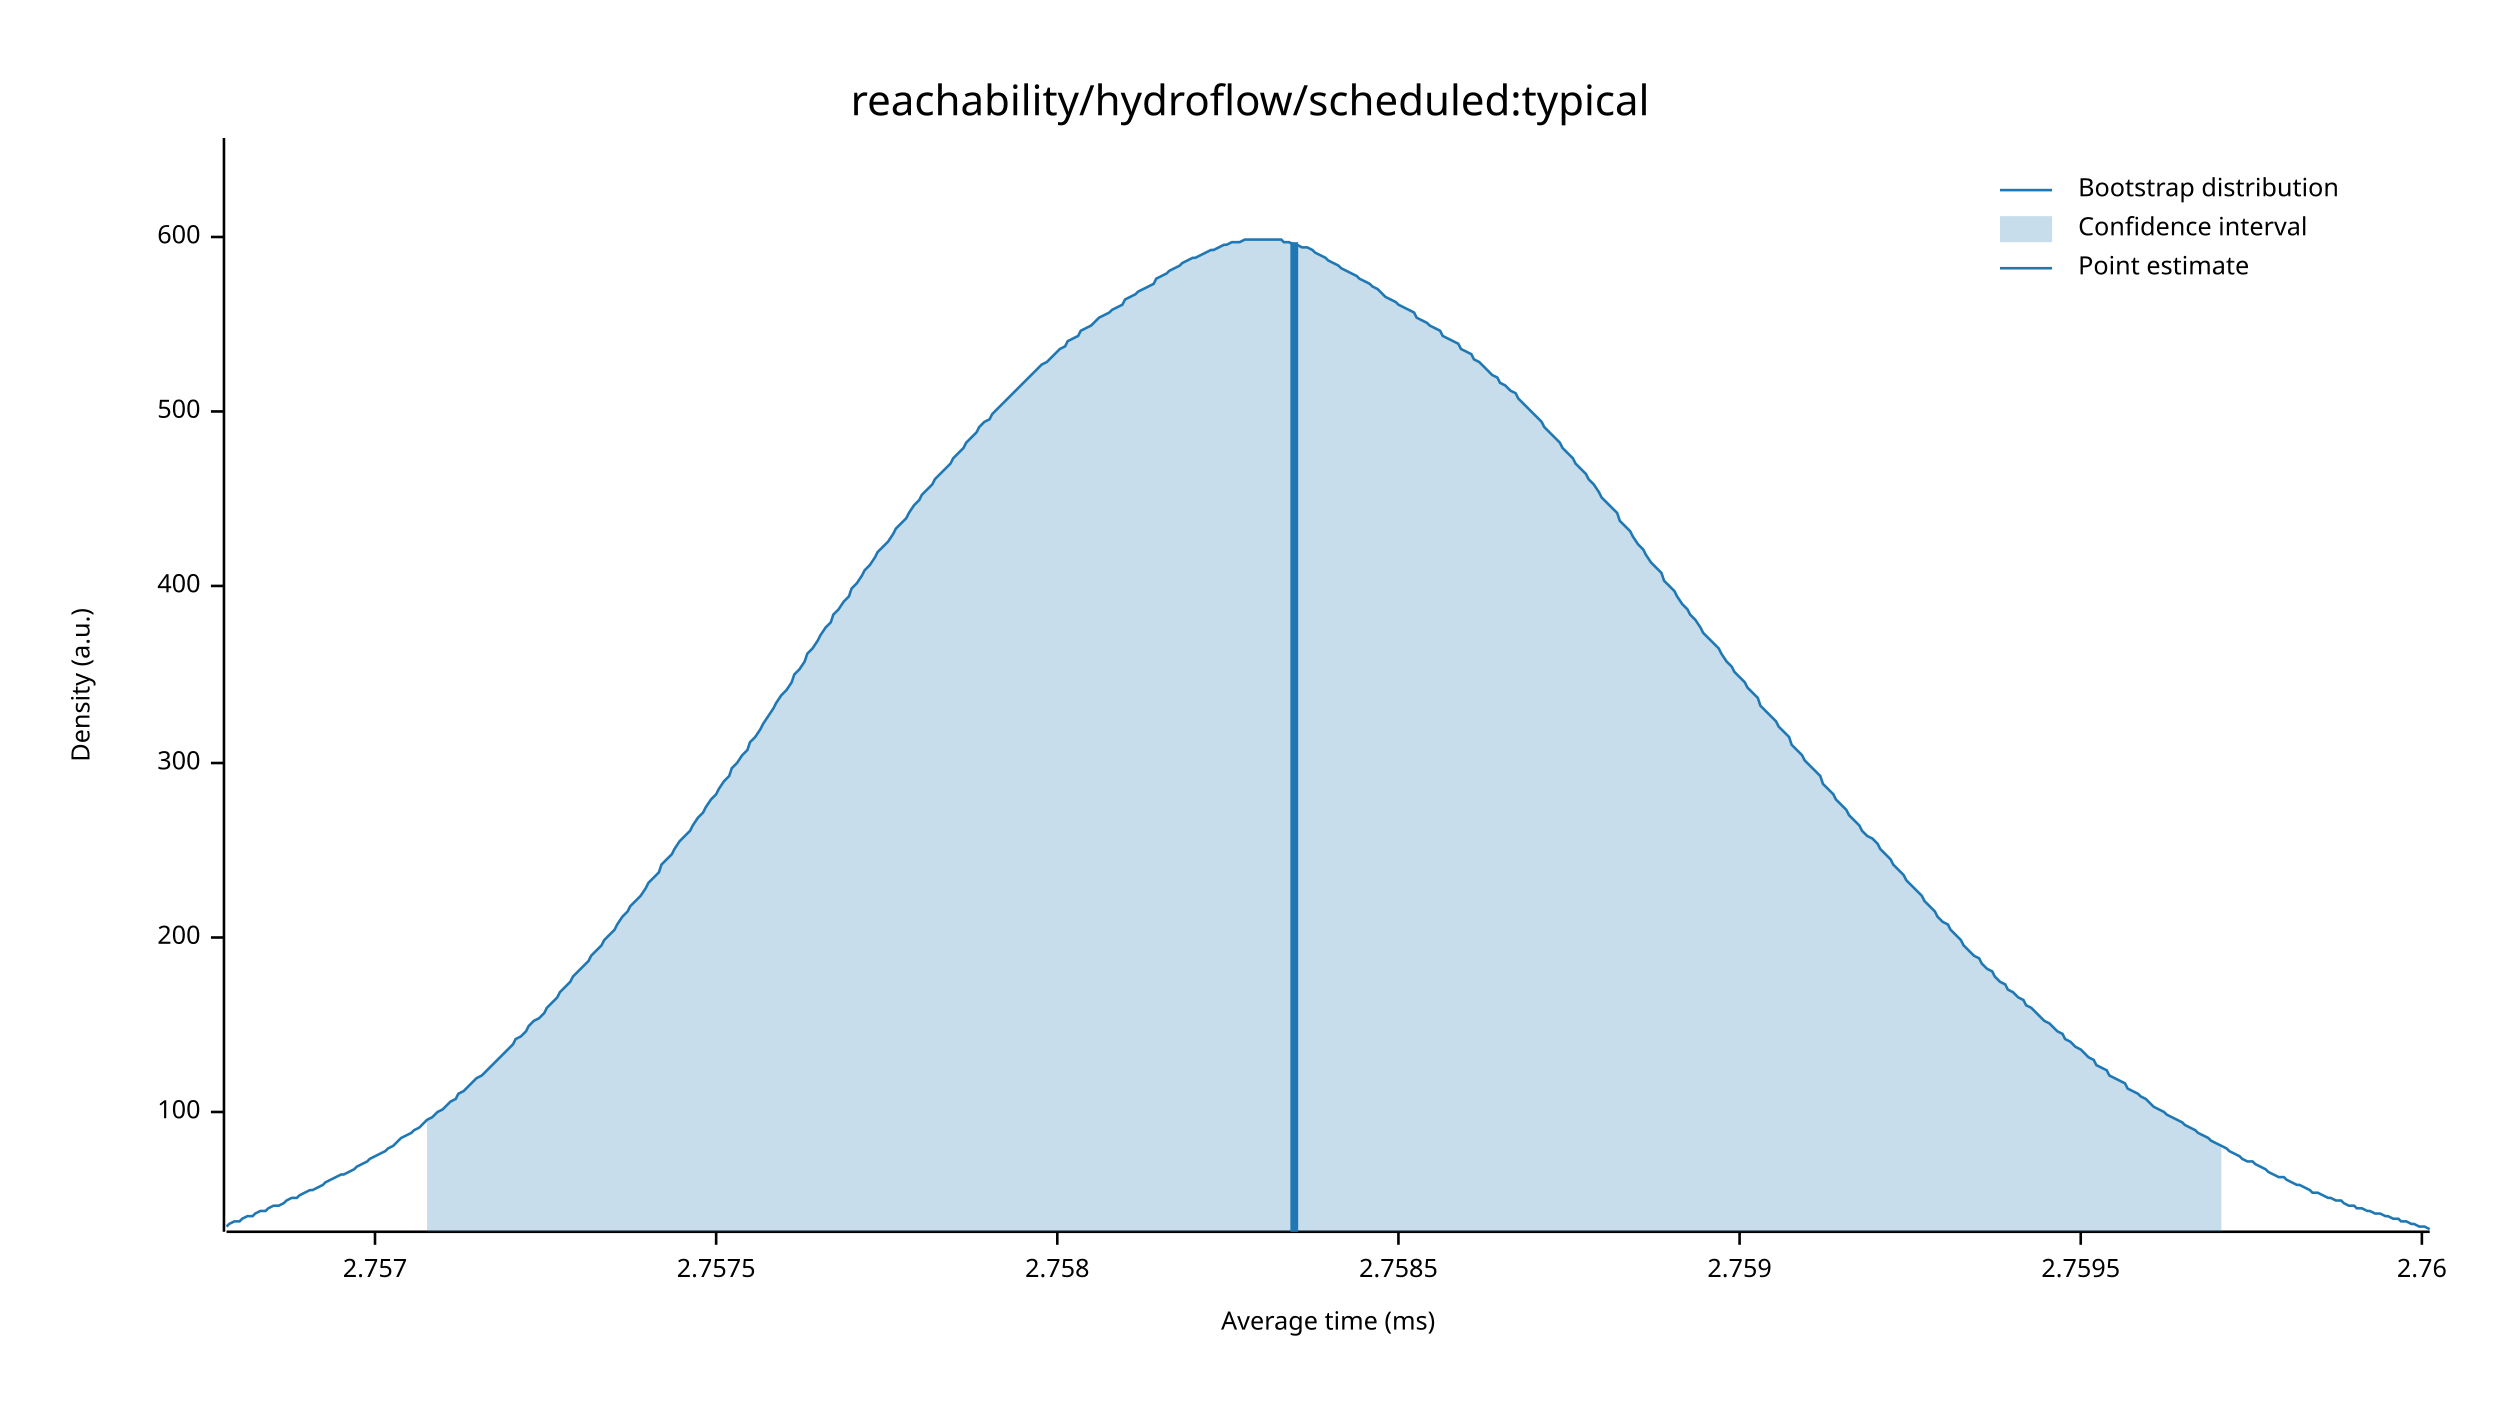
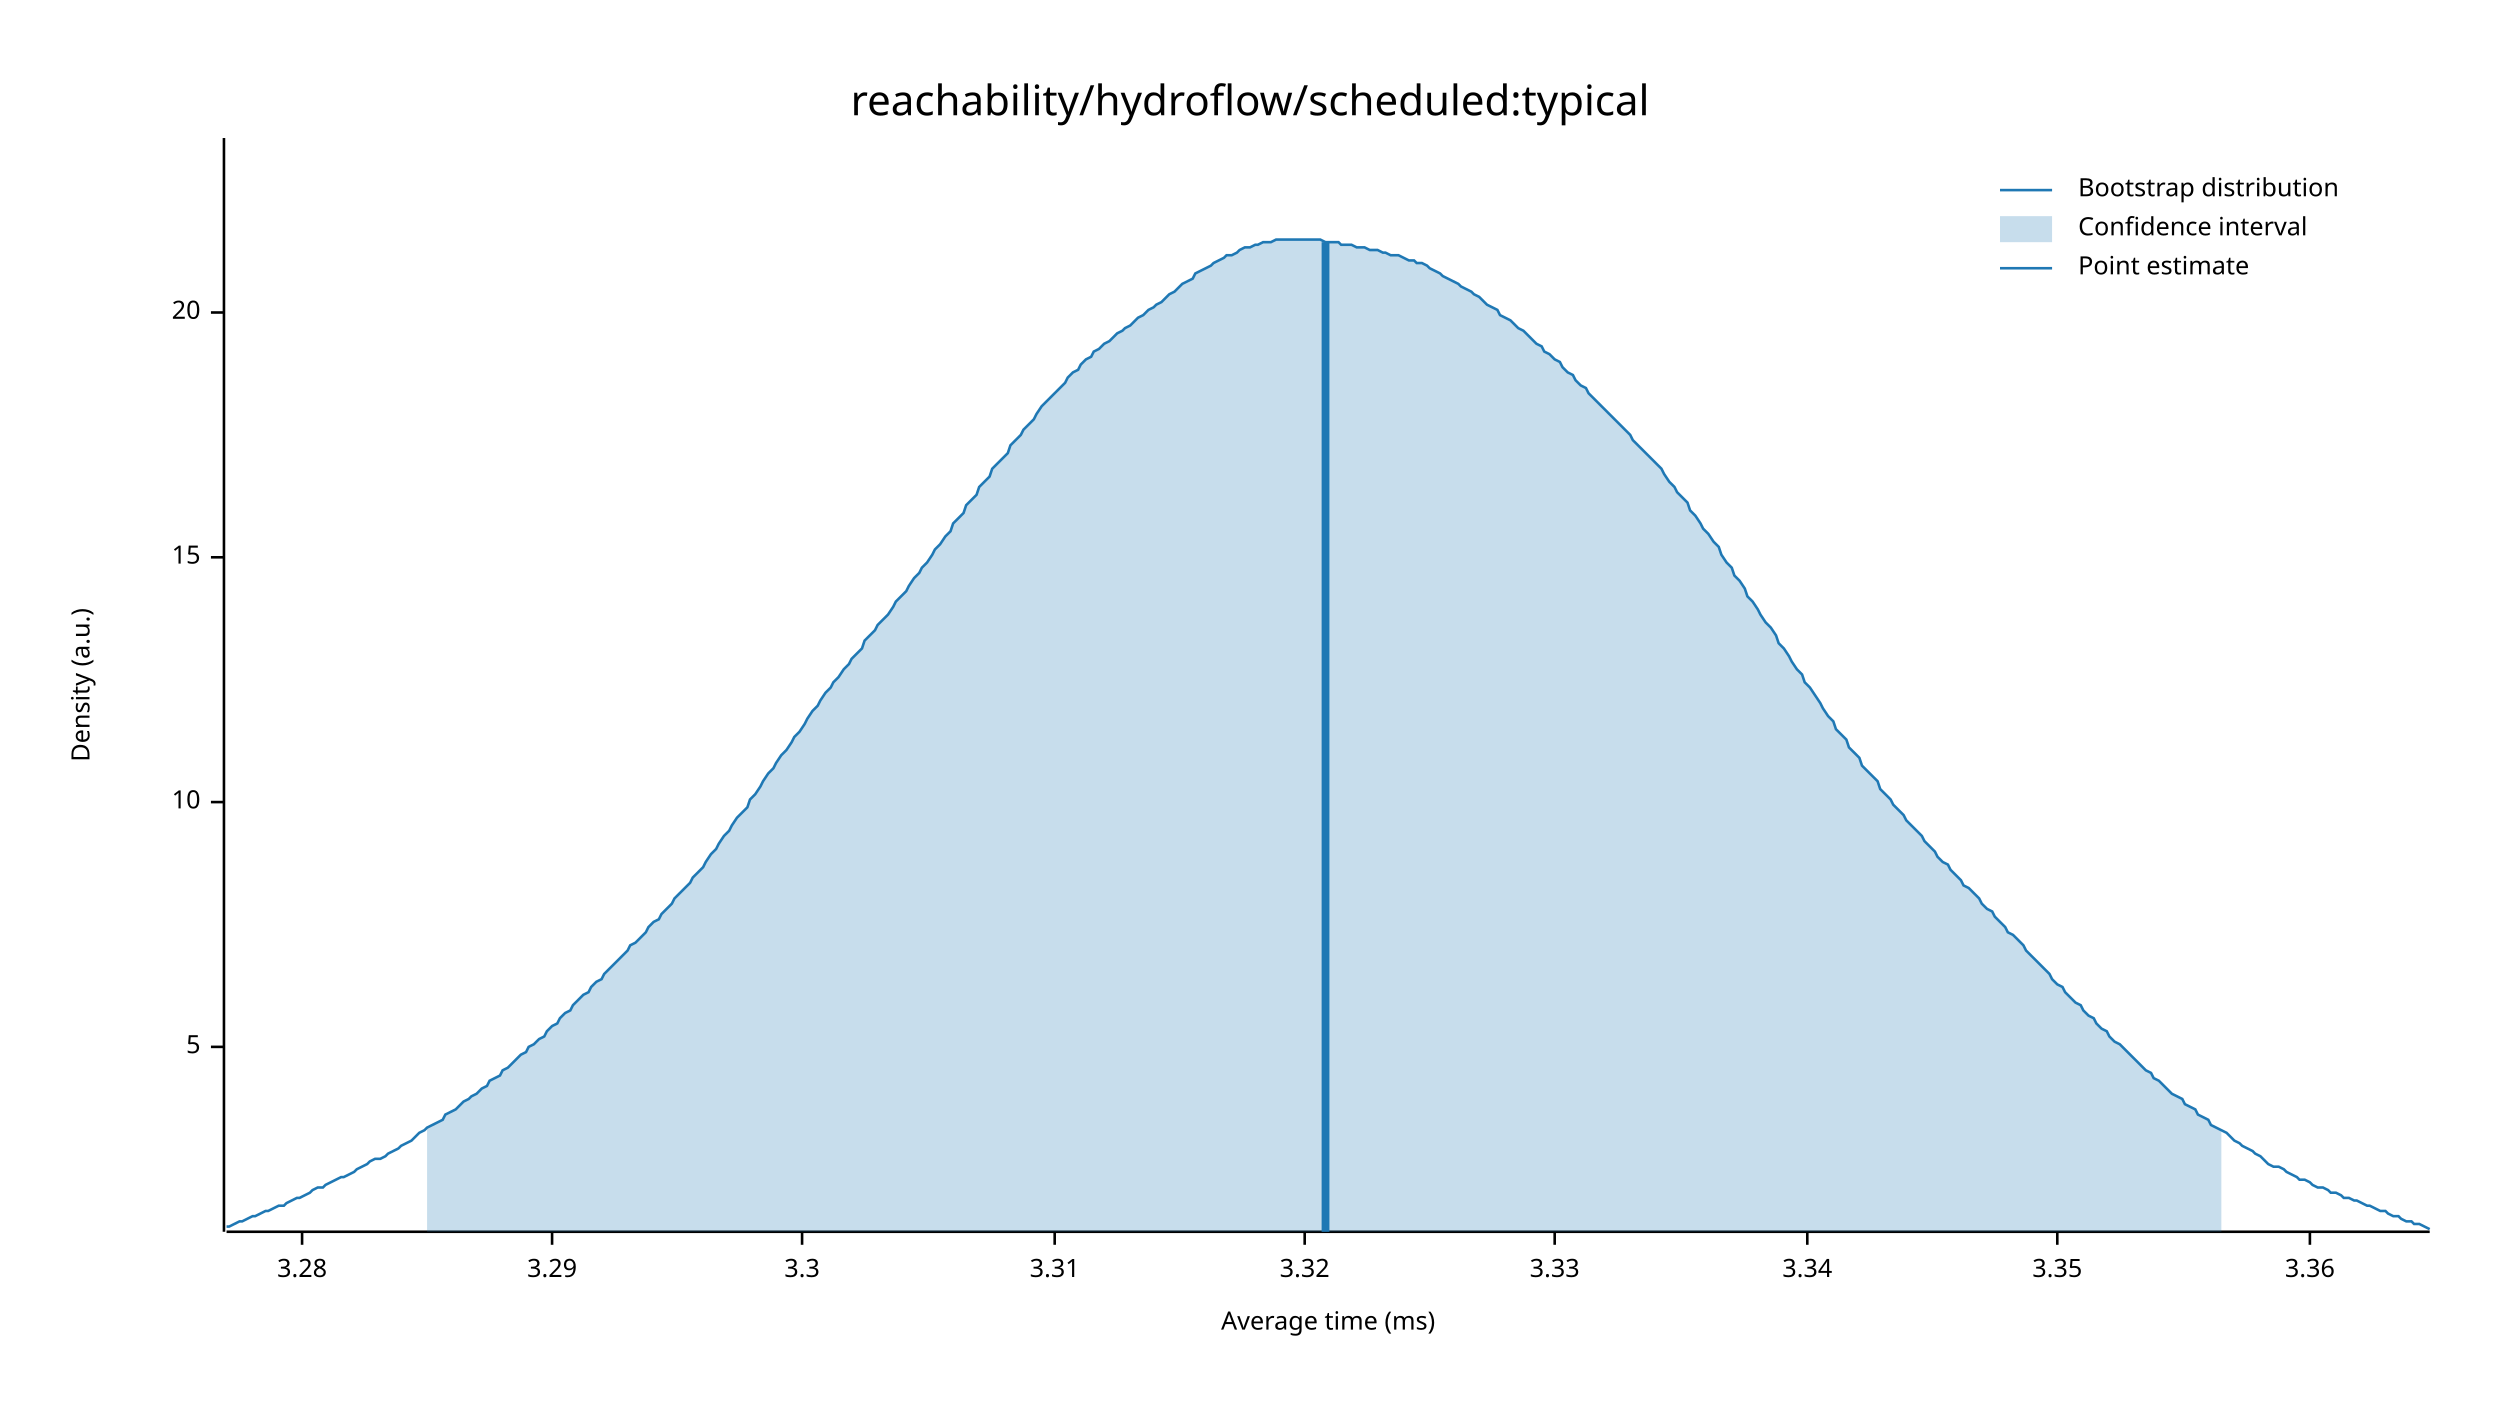
<svg xmlns="http://www.w3.org/2000/svg" width="960" height="540" viewBox="0 0 960 540">
  <text x="480" y="32" dy="0.76em" text-anchor="middle" font-family="sans-serif" font-size="16.129" opacity="1" fill="#000000">
reachability/hydroflow/scheduled:typical
</text>
  <text x="27" y="263" dy="0.76em" text-anchor="middle" font-family="sans-serif" font-size="9.677" opacity="1" fill="#000000" transform="rotate(270, 27, 263)">
Density (a.u.)
</text>
  <text x="510" y="513" dy="-0.5ex" text-anchor="middle" font-family="sans-serif" font-size="9.677" opacity="1" fill="#000000">
Average time (ms)
</text>
  <polyline fill="none" opacity="1" stroke="#000000" stroke-width="1" points="86,53 86,473 " />
-   <text x="77" y="427" dy="0.5ex" text-anchor="end" font-family="sans-serif" font-size="9.677" opacity="1" fill="#000000">
- 100
+   <text x="77" y="402" dy="0.5ex" text-anchor="end" font-family="sans-serif" font-size="9.677" opacity="1" fill="#000000">
+ 5
</text>
-   <polyline fill="none" opacity="1" stroke="#000000" stroke-width="1" points="81,427 86,427 " />
-   <text x="77" y="360" dy="0.5ex" text-anchor="end" font-family="sans-serif" font-size="9.677" opacity="1" fill="#000000">
- 200
+   <polyline fill="none" opacity="1" stroke="#000000" stroke-width="1" points="81,402 86,402 " />
+   <text x="77" y="308" dy="0.5ex" text-anchor="end" font-family="sans-serif" font-size="9.677" opacity="1" fill="#000000">
+ 10
</text>
-   <polyline fill="none" opacity="1" stroke="#000000" stroke-width="1" points="81,360 86,360 " />
-   <text x="77" y="293" dy="0.5ex" text-anchor="end" font-family="sans-serif" font-size="9.677" opacity="1" fill="#000000">
- 300
+   <polyline fill="none" opacity="1" stroke="#000000" stroke-width="1" points="81,308 86,308 " />
+   <text x="77" y="214" dy="0.5ex" text-anchor="end" font-family="sans-serif" font-size="9.677" opacity="1" fill="#000000">
+ 15
</text>
-   <polyline fill="none" opacity="1" stroke="#000000" stroke-width="1" points="81,293 86,293 " />
-   <text x="77" y="225" dy="0.5ex" text-anchor="end" font-family="sans-serif" font-size="9.677" opacity="1" fill="#000000">
- 400
+   <polyline fill="none" opacity="1" stroke="#000000" stroke-width="1" points="81,214 86,214 " />
+   <text x="77" y="120" dy="0.5ex" text-anchor="end" font-family="sans-serif" font-size="9.677" opacity="1" fill="#000000">
+ 20
</text>
-   <polyline fill="none" opacity="1" stroke="#000000" stroke-width="1" points="81,225 86,225 " />
-   <text x="77" y="158" dy="0.5ex" text-anchor="end" font-family="sans-serif" font-size="9.677" opacity="1" fill="#000000">
- 500
+   <polyline fill="none" opacity="1" stroke="#000000" stroke-width="1" points="81,120 86,120 " />
+   <polyline fill="none" opacity="1" stroke="#000000" stroke-width="1" points="87,473 933,473 " />
+   <text x="116" y="483" dy="0.76em" text-anchor="middle" font-family="sans-serif" font-size="9.677" opacity="1" fill="#000000">
+ 3.28
</text>
-   <polyline fill="none" opacity="1" stroke="#000000" stroke-width="1" points="81,158 86,158 " />
-   <text x="77" y="91" dy="0.5ex" text-anchor="end" font-family="sans-serif" font-size="9.677" opacity="1" fill="#000000">
- 600
+   <polyline fill="none" opacity="1" stroke="#000000" stroke-width="1" points="116,473 116,478 " />
+   <text x="212" y="483" dy="0.76em" text-anchor="middle" font-family="sans-serif" font-size="9.677" opacity="1" fill="#000000">
+ 3.29
</text>
-   <polyline fill="none" opacity="1" stroke="#000000" stroke-width="1" points="81,91 86,91 " />
-   <polyline fill="none" opacity="1" stroke="#000000" stroke-width="1" points="87,473 933,473 " />
-   <text x="144" y="483" dy="0.76em" text-anchor="middle" font-family="sans-serif" font-size="9.677" opacity="1" fill="#000000">
- 2.757
+   <polyline fill="none" opacity="1" stroke="#000000" stroke-width="1" points="212,473 212,478 " />
+   <text x="308" y="483" dy="0.76em" text-anchor="middle" font-family="sans-serif" font-size="9.677" opacity="1" fill="#000000">
+ 3.3
</text>
-   <polyline fill="none" opacity="1" stroke="#000000" stroke-width="1" points="144,473 144,478 " />
-   <text x="275" y="483" dy="0.76em" text-anchor="middle" font-family="sans-serif" font-size="9.677" opacity="1" fill="#000000">
- 2.7575
+   <polyline fill="none" opacity="1" stroke="#000000" stroke-width="1" points="308,473 308,478 " />
+   <text x="405" y="483" dy="0.76em" text-anchor="middle" font-family="sans-serif" font-size="9.677" opacity="1" fill="#000000">
+ 3.31
</text>
-   <polyline fill="none" opacity="1" stroke="#000000" stroke-width="1" points="275,473 275,478 " />
-   <text x="406" y="483" dy="0.76em" text-anchor="middle" font-family="sans-serif" font-size="9.677" opacity="1" fill="#000000">
- 2.758
+   <polyline fill="none" opacity="1" stroke="#000000" stroke-width="1" points="405,473 405,478 " />
+   <text x="501" y="483" dy="0.76em" text-anchor="middle" font-family="sans-serif" font-size="9.677" opacity="1" fill="#000000">
+ 3.32
</text>
-   <polyline fill="none" opacity="1" stroke="#000000" stroke-width="1" points="406,473 406,478 " />
-   <text x="537" y="483" dy="0.76em" text-anchor="middle" font-family="sans-serif" font-size="9.677" opacity="1" fill="#000000">
- 2.7585
+   <polyline fill="none" opacity="1" stroke="#000000" stroke-width="1" points="501,473 501,478 " />
+   <text x="597" y="483" dy="0.76em" text-anchor="middle" font-family="sans-serif" font-size="9.677" opacity="1" fill="#000000">
+ 3.33
</text>
-   <polyline fill="none" opacity="1" stroke="#000000" stroke-width="1" points="537,473 537,478 " />
-   <text x="668" y="483" dy="0.76em" text-anchor="middle" font-family="sans-serif" font-size="9.677" opacity="1" fill="#000000">
- 2.759
+   <polyline fill="none" opacity="1" stroke="#000000" stroke-width="1" points="597,473 597,478 " />
+   <text x="694" y="483" dy="0.76em" text-anchor="middle" font-family="sans-serif" font-size="9.677" opacity="1" fill="#000000">
+ 3.34
</text>
-   <polyline fill="none" opacity="1" stroke="#000000" stroke-width="1" points="668,473 668,478 " />
-   <text x="799" y="483" dy="0.76em" text-anchor="middle" font-family="sans-serif" font-size="9.677" opacity="1" fill="#000000">
- 2.7595
+   <polyline fill="none" opacity="1" stroke="#000000" stroke-width="1" points="694,473 694,478 " />
+   <text x="790" y="483" dy="0.76em" text-anchor="middle" font-family="sans-serif" font-size="9.677" opacity="1" fill="#000000">
+ 3.35
</text>
-   <polyline fill="none" opacity="1" stroke="#000000" stroke-width="1" points="799,473 799,478 " />
-   <text x="930" y="483" dy="0.76em" text-anchor="middle" font-family="sans-serif" font-size="9.677" opacity="1" fill="#000000">
- 2.76
+   <polyline fill="none" opacity="1" stroke="#000000" stroke-width="1" points="790,473 790,478 " />
+   <text x="887" y="483" dy="0.76em" text-anchor="middle" font-family="sans-serif" font-size="9.677" opacity="1" fill="#000000">
+ 3.36
</text>
-   <polyline fill="none" opacity="1" stroke="#000000" stroke-width="1" points="930,473 930,478 " />
-   <polyline fill="none" opacity="1" stroke="#1F78B4" stroke-width="1" points="87,471 88,470 90,469 92,469 93,468 95,467 97,467 98,466 100,465 102,465 103,464 105,463 107,463 109,462 110,461 112,460 114,460 115,459 117,458 119,457 120,457 122,456 124,455 125,454 127,453 129,452 131,451 132,451 134,450 136,449 137,448 139,447 141,446 142,445 144,444 146,443 148,442 149,441 151,440 153,438 154,437 156,436 158,435 159,434 161,433 163,431 164,430 166,429 168,427 170,426 171,425 173,423 175,422 176,420 178,419 180,417 181,416 183,414 185,413 187,411 188,410 190,408 192,406 193,405 195,403 197,401 198,399 200,398 202,396 203,394 205,392 207,391 209,389 210,387 212,385 214,383 215,381 217,379 219,377 220,375 222,373 224,371 226,369 227,367 229,365 231,363 232,361 234,359 236,357 237,355 239,352 241,350 242,348 244,346 246,344 248,341 249,339 251,337 253,335 254,332 256,330 258,328 259,326 261,323 263,321 265,319 266,317 268,314 270,312 271,310 273,307 275,305 276,303 278,300 280,298 281,295 283,293 285,290 287,288 288,285 290,283 292,280 293,278 295,275 297,272 298,270 300,267 302,265 304,262 305,259 307,257 309,254 310,251 312,249 314,246 315,244 317,241 319,239 320,236 322,234 324,231 326,229 327,226 329,224 331,221 332,219 334,217 336,214 337,212 339,210 341,208 343,205 344,203 346,201 348,199 349,197 351,194 353,192 354,190 356,188 358,186 359,184 361,182 363,180 365,178 366,176 368,174 370,172 371,170 373,168 375,166 376,164 378,162 380,161 381,159 383,157 385,155 387,153 388,152 390,150 392,148 393,147 395,145 397,143 398,142 400,140 402,139 404,137 405,136 407,134 409,133 410,131 412,130 414,129 415,127 417,126 419,125 420,124 422,122 424,121 426,120 427,119 429,118 431,117 432,115 434,114 436,113 437,112 439,111 441,110 443,109 444,107 446,106 448,105 449,104 451,103 453,102 454,101 456,100 458,99 459,99 461,98 463,97 465,96 466,96 468,95 470,94 471,94 473,93 475,93 476,93 478,92 480,92 482,92 483,92 485,92 487,92 488,92 490,92 492,92 493,93 495,93 497,94 498,94 500,95 502,95 504,96 505,97 507,98 509,99 510,100 512,101 514,102 515,103 517,104 519,105 521,106 522,107 524,108 526,109 527,110 529,111 531,113 532,114 534,115 536,116 537,117 539,118 541,119 543,120 544,122 546,123 548,124 549,125 551,126 553,127 554,129 556,130 558,131 560,132 561,134 563,135 565,136 566,138 568,139 570,141 571,142 573,144 575,145 576,147 578,148 580,150 582,151 583,153 585,155 587,157 588,158 590,160 592,162 593,164 595,166 597,168 599,170 600,172 602,174 604,176 605,178 607,180 609,182 610,184 612,186 614,189 615,191 617,193 619,195 621,197 622,200 624,202 626,204 627,206 629,209 631,211 632,213 634,216 636,218 638,220 639,223 641,225 643,227 644,229 646,232 648,234 649,236 651,238 653,241 654,243 656,245 658,247 660,249 661,251 663,254 665,256 666,258 668,260 670,262 671,264 673,266 675,268 676,271 678,273 680,275 682,277 683,279 685,281 687,283 688,286 690,288 692,290 693,292 695,294 697,296 699,298 700,301 702,303 704,305 705,307 707,309 709,311 710,313 712,315 714,317 715,319 717,321 719,322 721,324 722,326 724,328 726,330 727,332 729,334 731,336 732,338 734,340 736,342 738,344 739,346 741,348 743,350 744,352 746,354 748,355 749,357 751,359 753,361 754,363 756,365 758,367 760,368 761,370 763,372 765,373 766,375 768,377 770,378 771,380 773,381 775,383 777,384 778,386 780,387 782,389 783,390 785,392 787,393 788,394 790,396 792,397 793,399 795,400 797,402 799,403 800,404 802,406 804,407 805,409 807,410 809,411 810,413 812,414 814,415 816,416 817,418 819,419 821,420 822,421 824,422 826,424 827,425 829,426 831,427 832,428 834,429 836,430 838,431 839,432 841,433 843,434 844,435 846,436 848,437 849,438 851,439 853,440 855,441 856,442 858,443 860,444 861,445 863,446 865,446 866,447 868,448 870,449 871,450 873,451 875,452 877,452 878,453 880,454 882,455 883,455 885,456 887,457 888,458 890,458 892,459 894,460 895,460 897,461 899,461 900,462 902,463 904,463 905,464 907,464 909,465 910,465 912,466 914,466 916,467 917,467 919,468 921,468 922,469 924,469 926,470 927,470 929,471 931,471 933,472 " />
-   <polygon opacity="0.25" fill="#1F78B4" points="164,430 166,429 168,427 170,426 171,425 173,423 175,422 176,420 178,419 180,417 181,416 183,414 185,413 187,411 188,410 190,408 192,406 193,405 195,403 197,401 198,399 200,398 202,396 203,394 205,392 207,391 209,389 210,387 212,385 214,383 215,381 217,379 219,377 220,375 222,373 224,371 226,369 227,367 229,365 231,363 232,361 234,359 236,357 237,355 239,352 241,350 242,348 244,346 246,344 248,341 249,339 251,337 253,335 254,332 256,330 258,328 259,326 261,323 263,321 265,319 266,317 268,314 270,312 271,310 273,307 275,305 276,303 278,300 280,298 281,295 283,293 285,290 287,288 288,285 290,283 292,280 293,278 295,275 297,272 298,270 300,267 302,265 304,262 305,259 307,257 309,254 310,251 312,249 314,246 315,244 317,241 319,239 320,236 322,234 324,231 326,229 327,226 329,224 331,221 332,219 334,217 336,214 337,212 339,210 341,208 343,205 344,203 346,201 348,199 349,197 351,194 353,192 354,190 356,188 358,186 359,184 361,182 363,180 365,178 366,176 368,174 370,172 371,170 373,168 375,166 376,164 378,162 380,161 381,159 383,157 385,155 387,153 388,152 390,150 392,148 393,147 395,145 397,143 398,142 400,140 402,139 404,137 405,136 407,134 409,133 410,131 412,130 414,129 415,127 417,126 419,125 420,124 422,122 424,121 426,120 427,119 429,118 431,117 432,115 434,114 436,113 437,112 439,111 441,110 443,109 444,107 446,106 448,105 449,104 451,103 453,102 454,101 456,100 458,99 459,99 461,98 463,97 465,96 466,96 468,95 470,94 471,94 473,93 475,93 476,93 478,92 480,92 482,92 483,92 485,92 487,92 488,92 490,92 492,92 493,93 495,93 497,94 498,94 500,95 502,95 504,96 505,97 507,98 509,99 510,100 512,101 514,102 515,103 517,104 519,105 521,106 522,107 524,108 526,109 527,110 529,111 531,113 532,114 534,115 536,116 537,117 539,118 541,119 543,120 544,122 546,123 548,124 549,125 551,126 553,127 554,129 556,130 558,131 560,132 561,134 563,135 565,136 566,138 568,139 570,141 571,142 573,144 575,145 576,147 578,148 580,150 582,151 583,153 585,155 587,157 588,158 590,160 592,162 593,164 595,166 597,168 599,170 600,172 602,174 604,176 605,178 607,180 609,182 610,184 612,186 614,189 615,191 617,193 619,195 621,197 622,200 624,202 626,204 627,206 629,209 631,211 632,213 634,216 636,218 638,220 639,223 641,225 643,227 644,229 646,232 648,234 649,236 651,238 653,241 654,243 656,245 658,247 660,249 661,251 663,254 665,256 666,258 668,260 670,262 671,264 673,266 675,268 676,271 678,273 680,275 682,277 683,279 685,281 687,283 688,286 690,288 692,290 693,292 695,294 697,296 699,298 700,301 702,303 704,305 705,307 707,309 709,311 710,313 712,315 714,317 715,319 717,321 719,322 721,324 722,326 724,328 726,330 727,332 729,334 731,336 732,338 734,340 736,342 738,344 739,346 741,348 743,350 744,352 746,354 748,355 749,357 751,359 753,361 754,363 756,365 758,367 760,368 761,370 763,372 765,373 766,375 768,377 770,378 771,380 773,381 775,383 777,384 778,386 780,387 782,389 783,390 785,392 787,393 788,394 790,396 792,397 793,399 795,400 797,402 799,403 800,404 802,406 804,407 805,409 807,410 809,411 810,413 812,414 814,415 816,416 817,418 819,419 821,420 822,421 824,422 826,424 827,425 829,426 831,427 832,428 834,429 836,430 838,431 839,432 841,433 843,434 844,435 846,436 848,437 849,438 851,439 853,440 853,473 164,473 " />
-   <polyline fill="none" opacity="1" stroke="#1F78B4" stroke-width="3" points="497,473 497,93 " />
+   <polyline fill="none" opacity="1" stroke="#000000" stroke-width="1" points="887,473 887,478 " />
+   <polyline fill="none" opacity="1" stroke="#1F78B4" stroke-width="1" points="87,471 88,471 90,470 92,469 93,469 95,468 97,467 98,467 100,466 102,465 103,465 105,464 107,463 109,463 110,462 112,461 114,460 115,460 117,459 119,458 120,457 122,456 124,456 125,455 127,454 129,453 131,452 132,452 134,451 136,450 137,449 139,448 141,447 142,446 144,445 146,445 148,444 149,443 151,442 153,441 154,440 156,439 158,438 159,437 161,435 163,434 164,433 166,432 168,431 170,430 171,428 173,427 175,426 176,425 178,423 180,422 181,421 183,420 185,418 187,417 188,415 190,414 192,413 193,411 195,410 197,408 198,407 200,405 202,404 203,402 205,401 207,399 209,398 210,396 212,394 214,393 215,391 217,389 219,388 220,386 222,384 224,382 226,381 227,379 229,377 231,376 232,374 234,372 236,370 237,369 239,367 241,365 242,363 244,362 246,360 248,358 249,356 251,354 253,353 254,351 256,349 258,347 259,345 261,343 263,341 265,339 266,337 268,335 270,333 271,331 273,328 275,326 276,324 278,321 280,319 281,317 283,314 285,312 287,310 288,307 290,305 292,302 293,300 295,297 297,295 298,293 300,290 302,288 304,285 305,283 307,281 309,278 310,276 312,273 314,271 315,269 317,266 319,264 320,262 322,260 324,257 326,255 327,253 329,251 331,249 332,246 334,244 336,242 337,240 339,238 341,236 343,233 344,231 346,229 348,227 349,225 351,222 353,220 354,218 356,216 358,213 359,211 361,209 363,206 365,204 366,201 368,199 370,197 371,194 373,192 375,190 376,187 378,185 380,183 381,180 383,178 385,176 387,174 388,171 390,169 392,167 393,165 395,163 397,161 398,159 400,156 402,154 404,152 405,151 407,149 409,147 410,145 412,143 414,142 415,140 417,138 419,137 420,135 422,134 424,132 426,131 427,130 429,128 431,127 432,126 434,125 436,123 437,122 439,121 441,119 443,118 444,117 446,116 448,114 449,113 451,112 453,110 454,109 456,108 458,107 459,105 461,104 463,103 465,102 466,101 468,100 470,99 471,98 473,98 475,97 476,96 478,95 480,95 482,94 483,94 485,93 487,93 488,93 490,92 492,92 493,92 495,92 497,92 498,92 500,92 502,92 504,92 505,92 507,92 509,93 510,93 512,93 514,93 515,94 517,94 519,94 521,95 522,95 524,95 526,96 527,96 529,96 531,97 532,97 534,98 536,98 537,98 539,99 541,100 543,100 544,101 546,101 548,102 549,103 551,104 553,105 554,106 556,107 558,108 560,109 561,110 563,111 565,112 566,113 568,114 570,116 571,117 573,118 575,119 576,121 578,122 580,123 582,125 583,126 585,127 587,129 588,130 590,132 592,133 593,135 595,136 597,138 599,139 600,141 602,143 604,144 605,146 607,148 609,149 610,151 612,153 614,155 615,156 617,158 619,160 621,162 622,163 624,165 626,167 627,169 629,171 631,173 632,174 634,176 636,178 638,180 639,182 641,185 643,187 644,189 646,191 648,193 649,196 651,198 653,201 654,203 656,205 658,208 660,210 661,213 663,216 665,218 666,221 668,223 670,226 671,229 673,231 675,234 676,236 678,239 680,241 682,244 683,247 685,249 687,252 688,254 690,257 692,259 693,262 695,264 697,267 699,270 700,272 702,275 704,277 705,280 707,282 709,284 710,287 712,289 714,291 715,294 717,296 719,298 721,300 722,303 724,305 726,307 727,309 729,311 731,313 732,315 734,317 736,319 738,321 739,323 741,325 743,327 744,329 746,331 748,332 749,334 751,336 753,338 754,340 756,341 758,343 760,345 761,347 763,349 765,350 766,352 768,354 770,356 771,358 773,359 775,361 777,363 778,365 780,367 782,369 783,370 785,372 787,374 788,376 790,378 792,379 793,381 795,383 797,385 799,386 800,388 802,390 804,391 805,393 807,395 809,396 810,398 812,400 814,401 816,403 817,404 819,406 821,408 822,409 824,411 826,412 827,414 829,415 831,417 832,418 834,420 836,421 838,422 839,424 841,425 843,426 844,428 846,429 848,430 849,432 851,433 853,434 855,435 856,436 858,438 860,439 861,440 863,441 865,442 866,443 868,444 870,446 871,447 873,448 875,448 877,449 878,450 880,451 882,452 883,453 885,453 887,454 888,455 890,456 892,456 894,457 895,458 897,458 899,459 900,460 902,460 904,461 905,461 907,462 909,463 910,463 912,464 914,465 916,465 917,466 919,467 921,467 922,468 924,469 926,469 927,470 929,470 931,471 933,472 " />
+   <polygon opacity="0.25" fill="#1F78B4" points="164,433 166,432 168,431 170,430 171,428 173,427 175,426 176,425 178,423 180,422 181,421 183,420 185,418 187,417 188,415 190,414 192,413 193,411 195,410 197,408 198,407 200,405 202,404 203,402 205,401 207,399 209,398 210,396 212,394 214,393 215,391 217,389 219,388 220,386 222,384 224,382 226,381 227,379 229,377 231,376 232,374 234,372 236,370 237,369 239,367 241,365 242,363 244,362 246,360 248,358 249,356 251,354 253,353 254,351 256,349 258,347 259,345 261,343 263,341 265,339 266,337 268,335 270,333 271,331 273,328 275,326 276,324 278,321 280,319 281,317 283,314 285,312 287,310 288,307 290,305 292,302 293,300 295,297 297,295 298,293 300,290 302,288 304,285 305,283 307,281 309,278 310,276 312,273 314,271 315,269 317,266 319,264 320,262 322,260 324,257 326,255 327,253 329,251 331,249 332,246 334,244 336,242 337,240 339,238 341,236 343,233 344,231 346,229 348,227 349,225 351,222 353,220 354,218 356,216 358,213 359,211 361,209 363,206 365,204 366,201 368,199 370,197 371,194 373,192 375,190 376,187 378,185 380,183 381,180 383,178 385,176 387,174 388,171 390,169 392,167 393,165 395,163 397,161 398,159 400,156 402,154 404,152 405,151 407,149 409,147 410,145 412,143 414,142 415,140 417,138 419,137 420,135 422,134 424,132 426,131 427,130 429,128 431,127 432,126 434,125 436,123 437,122 439,121 441,119 443,118 444,117 446,116 448,114 449,113 451,112 453,110 454,109 456,108 458,107 459,105 461,104 463,103 465,102 466,101 468,100 470,99 471,98 473,98 475,97 476,96 478,95 480,95 482,94 483,94 485,93 487,93 488,93 490,92 492,92 493,92 495,92 497,92 498,92 500,92 502,92 504,92 505,92 507,92 509,93 510,93 512,93 514,93 515,94 517,94 519,94 521,95 522,95 524,95 526,96 527,96 529,96 531,97 532,97 534,98 536,98 537,98 539,99 541,100 543,100 544,101 546,101 548,102 549,103 551,104 553,105 554,106 556,107 558,108 560,109 561,110 563,111 565,112 566,113 568,114 570,116 571,117 573,118 575,119 576,121 578,122 580,123 582,125 583,126 585,127 587,129 588,130 590,132 592,133 593,135 595,136 597,138 599,139 600,141 602,143 604,144 605,146 607,148 609,149 610,151 612,153 614,155 615,156 617,158 619,160 621,162 622,163 624,165 626,167 627,169 629,171 631,173 632,174 634,176 636,178 638,180 639,182 641,185 643,187 644,189 646,191 648,193 649,196 651,198 653,201 654,203 656,205 658,208 660,210 661,213 663,216 665,218 666,221 668,223 670,226 671,229 673,231 675,234 676,236 678,239 680,241 682,244 683,247 685,249 687,252 688,254 690,257 692,259 693,262 695,264 697,267 699,270 700,272 702,275 704,277 705,280 707,282 709,284 710,287 712,289 714,291 715,294 717,296 719,298 721,300 722,303 724,305 726,307 727,309 729,311 731,313 732,315 734,317 736,319 738,321 739,323 741,325 743,327 744,329 746,331 748,332 749,334 751,336 753,338 754,340 756,341 758,343 760,345 761,347 763,349 765,350 766,352 768,354 770,356 771,358 773,359 775,361 777,363 778,365 780,367 782,369 783,370 785,372 787,374 788,376 790,378 792,379 793,381 795,383 797,385 799,386 800,388 802,390 804,391 805,393 807,395 809,396 810,398 812,400 814,401 816,403 817,404 819,406 821,408 822,409 824,411 826,412 827,414 829,415 831,417 832,418 834,420 836,421 838,422 839,424 841,425 843,426 844,428 846,429 848,430 849,432 851,433 853,434 853,473 164,473 " />
+   <polyline fill="none" opacity="1" stroke="#1F78B4" stroke-width="3" points="509,473 509,93 " />
  <text x="798" y="68" dy="0.76em" text-anchor="start" font-family="sans-serif" font-size="9.677" opacity="1" fill="#000000">
Bootstrap distribution
</text>
  <text x="798" y="83" dy="0.76em" text-anchor="start" font-family="sans-serif" font-size="9.677" opacity="1" fill="#000000">
Confidence interval
</text>
  <text x="798" y="98" dy="0.76em" text-anchor="start" font-family="sans-serif" font-size="9.677" opacity="1" fill="#000000">
Point estimate
</text>
  <polyline fill="none" opacity="1" stroke="#1F78B4" stroke-width="1" points="768,73 788,73 " />
  <rect x="768" y="83" width="20" height="10" opacity="0.25" fill="#1F78B4" stroke="none" />
  <polyline fill="none" opacity="1" stroke="#1F78B4" stroke-width="1" points="768,103 788,103 " />
</svg>
